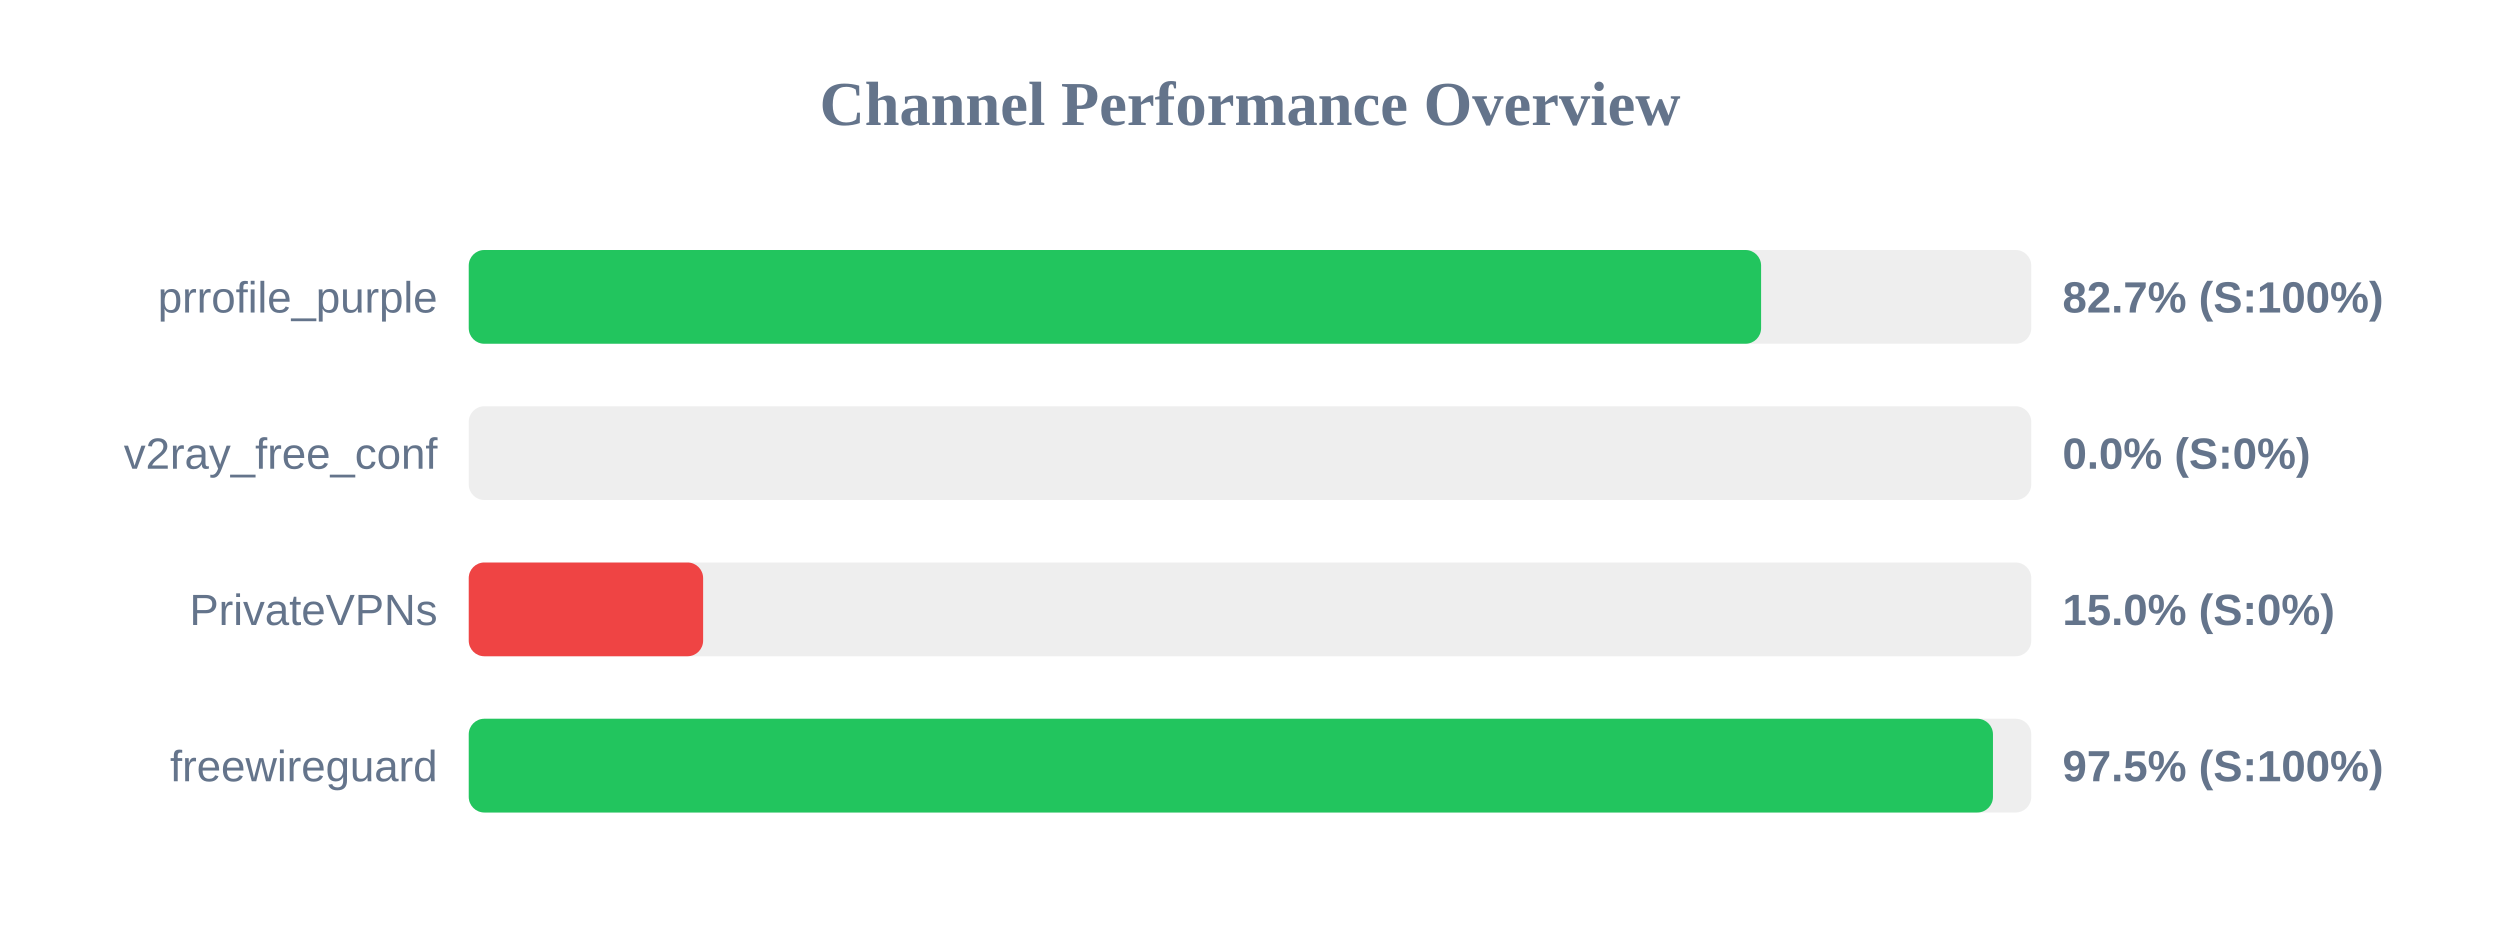
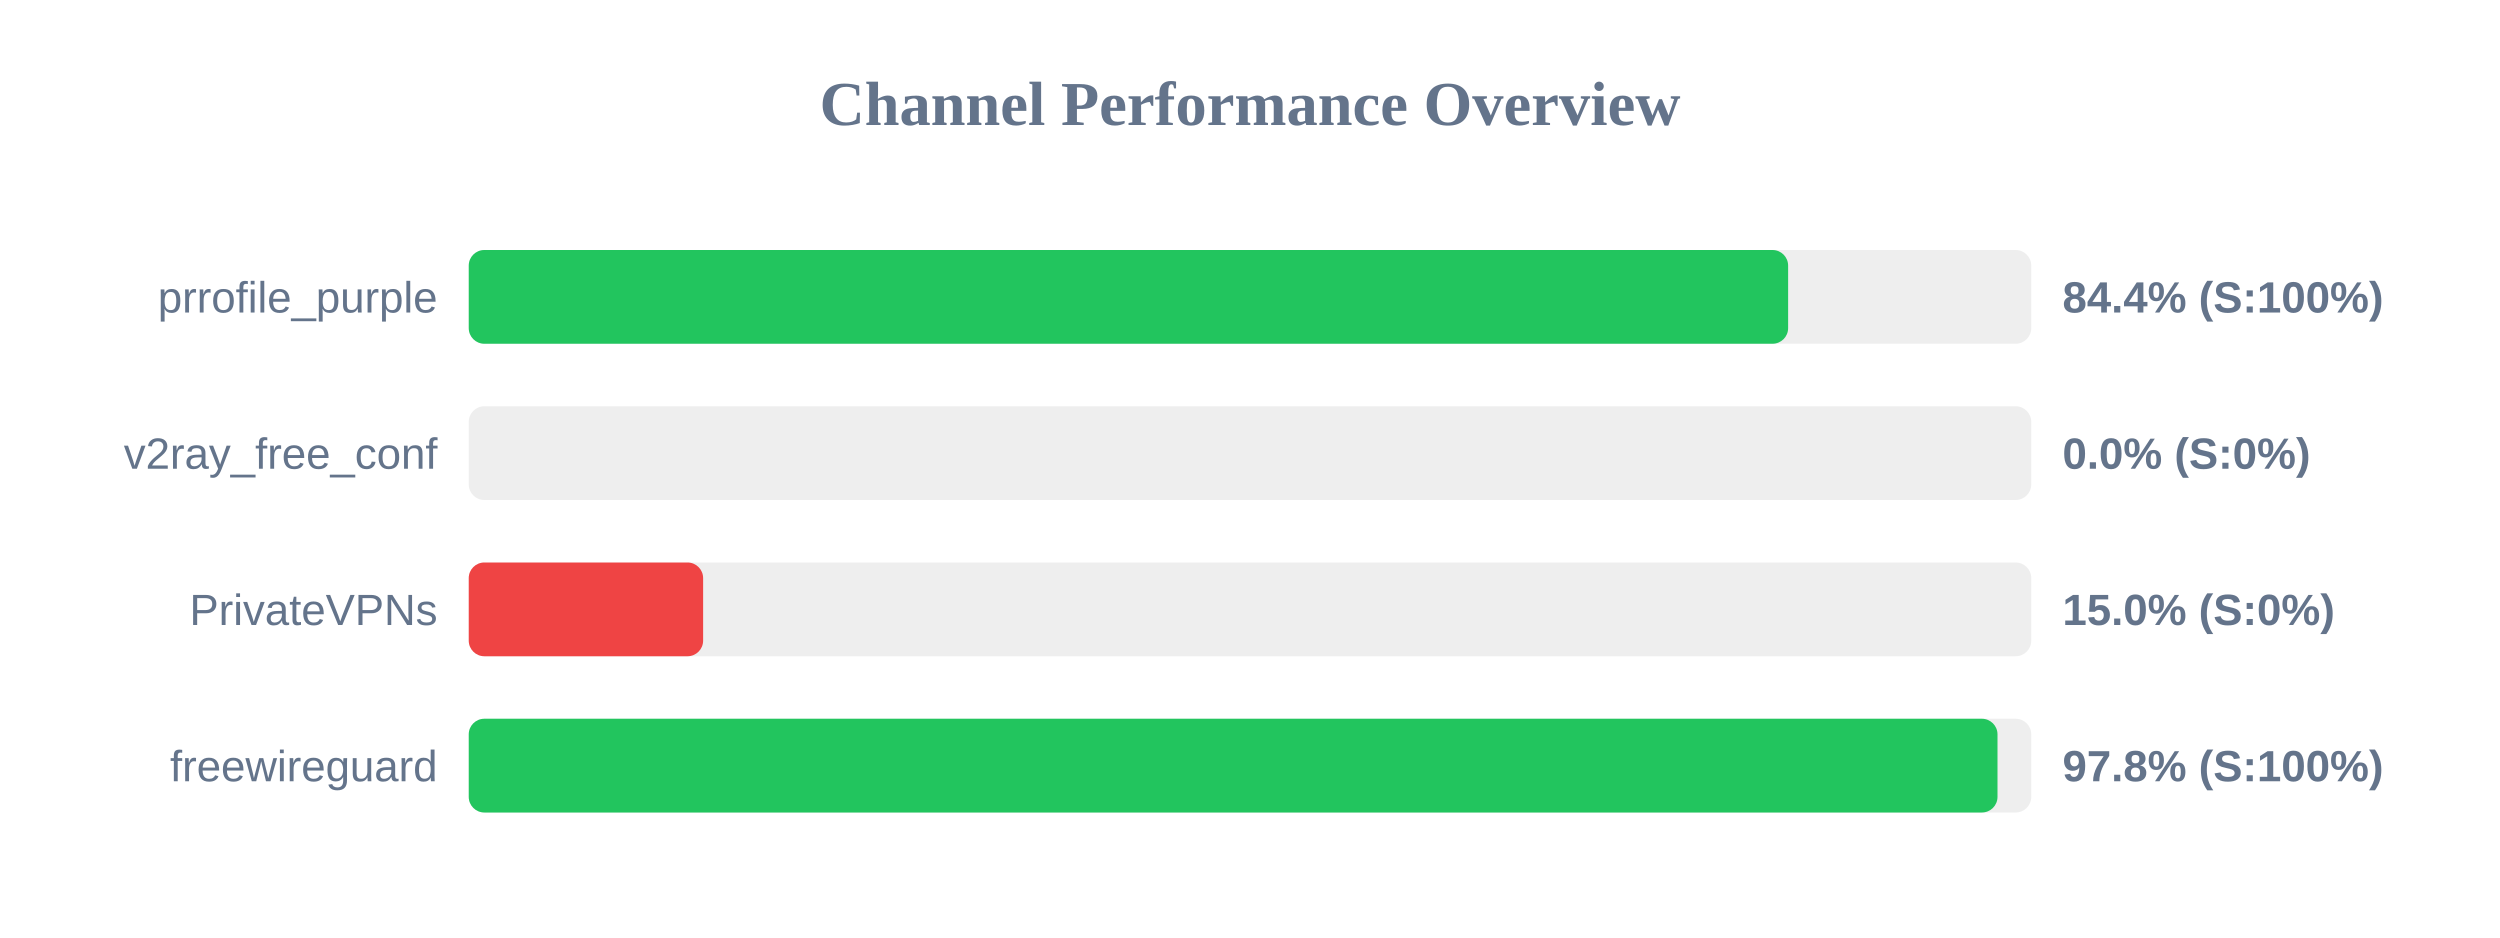
<svg xmlns="http://www.w3.org/2000/svg" width="800" height="300" version="1.1">
  <style>
        .row { font: 14px Arial; fill: #64748b; }
        .score { font: bold 14px Arial; fill: #64748b; }
    </style>
  <text x="400" y="40" text-anchor="middle" font-size="20px" font-weight="bold" fill="#64748b">Channel Performance Overview</text>
  <rect x="150" y="80" width="500" height="30" fill="#eee" rx="5" />
-   <rect x="150" y="80" width="413.55" height="30" fill="#22c55e" rx="5" />
+   <rect x="150" y="80" width="422.2" height="30" fill="#22c55e" rx="5" />
  <text x="140" y="100" text-anchor="end" class="row">prrofile_purple</text>
-   <text x="660" y="100" text-anchor="start" class="score">82.7% (S:100%)</text>
+   <text x="660" y="100" text-anchor="start" class="score">84.4% (S:100%)</text>
  <rect x="150" y="130" width="500" height="30" fill="#eee" rx="5" />
  <rect x="150" y="130" width="0.0" height="30" fill="#ef4444" rx="5" />
  <text x="140" y="150" text-anchor="end" class="row">v2ray_free_conf</text>
  <text x="660" y="150" text-anchor="start" class="score">0.0% (S:0%)</text>
  <rect x="150" y="180" width="500" height="30" fill="#eee" rx="5" />
  <rect x="150" y="180" width="75.0" height="30" fill="#ef4444" rx="5" />
  <text x="140" y="200" text-anchor="end" class="row">PrivateVPNs</text>
  <text x="660" y="200" text-anchor="start" class="score">15.0% (S:0%)</text>
  <rect x="150" y="230" width="500" height="30" fill="#eee" rx="5" />
-   <rect x="150" y="230" width="487.75" height="30" fill="#22c55e" rx="5" />
+   <rect x="150" y="230" width="489.2" height="30" fill="#22c55e" rx="5" />
  <text x="140" y="250" text-anchor="end" class="row">freewireguard</text>
-   <text x="660" y="250" text-anchor="start" class="score">97.5% (S:100%)</text>
+   <text x="660" y="250" text-anchor="start" class="score">97.8% (S:100%)</text>
</svg>
